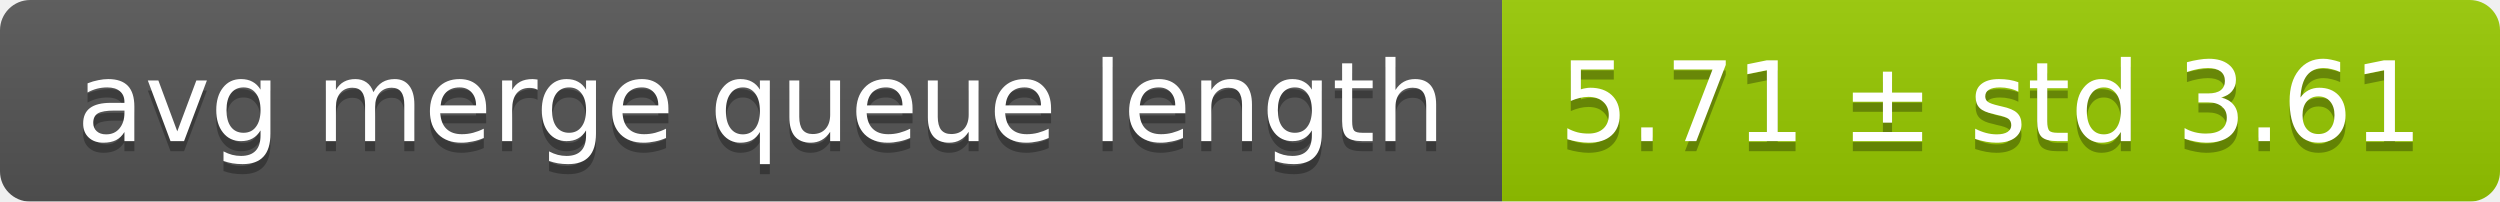
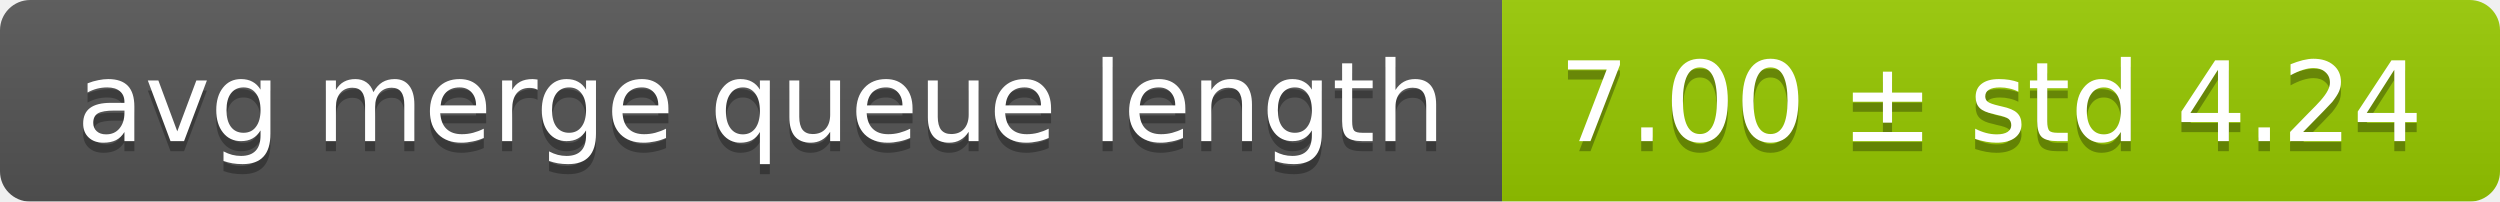
<svg xmlns="http://www.w3.org/2000/svg" width="248" height="20">
  <linearGradient id="smooth" x2="0" y2="100%">
    <stop offset="0" stop-color="#bbb" stop-opacity=".1" />
    <stop offset="1" stop-opacity=".1" />
  </linearGradient>
  <mask id="round">
    <rect width="248" height="20" rx="3" fill="#fff" />
  </mask>
  <g mask="url(#round)">
    <rect width="149" height="20" fill="#555" />
    <rect x="149" width="99" height="20" fill="#97ca00" />
    <rect width="248" height="20" fill="url(#smooth)" />
  </g>
  <g fill="#fff" text-anchor="middle" font-family="DejaVu Sans,Verdana,Geneva,sans-serif" font-size="11">
    <text x="75.5" y="15" fill="#010101" fill-opacity=".3">avg merge queue length</text>
    <text x="75.5" y="14">avg merge queue length</text>
-     <text x="197.5" y="15" fill="#010101" fill-opacity=".3">5.71 ± std 3.61</text>
-     <text x="197.5" y="14">5.71 ± std 3.61</text>
+     <text x="197.5" y="15" fill="#010101" fill-opacity=".3">7.00 ± std 4.24</text>
+     <text x="197.5" y="14">7.00 ± std 4.24</text>
  </g>
</svg>
